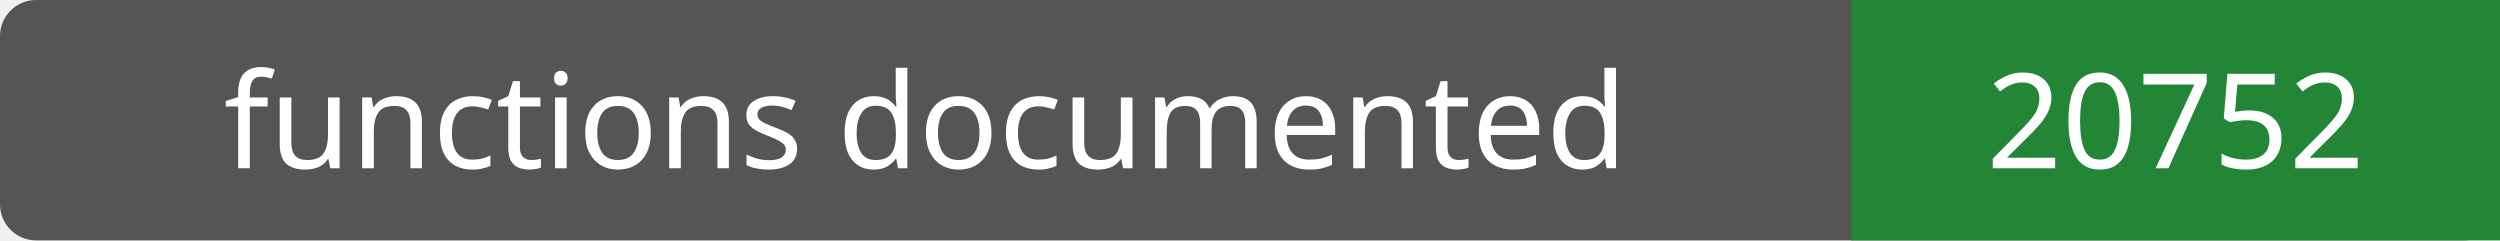
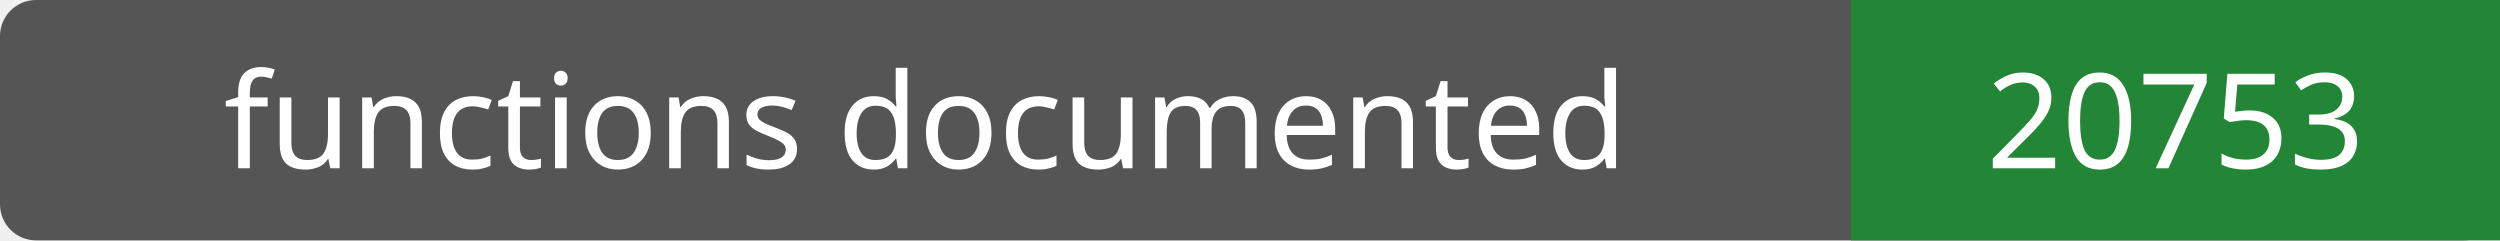
- <svg xmlns="http://www.w3.org/2000/svg" width="208" height="20" role="img" aria-label="functions documented: 20752">
+ <svg xmlns="http://www.w3.org/2000/svg" width="208" height="20" role="img" aria-label="functions documented: 20753">
  <rect width="208" height="20" rx="3" fill="#555" />
  <path fill="#238636" d="M154 0h54v20H154z" />
  <g fill="#fff" text-anchor="middle" font-family="Verdana,sans-serif" font-size="11">
    <text x="77.0" y="14">functions documented</text>
-     <text x="181.0" y="14">20752</text>
+     <text x="181.0" y="14">20753</text>
  </g>
</svg>
